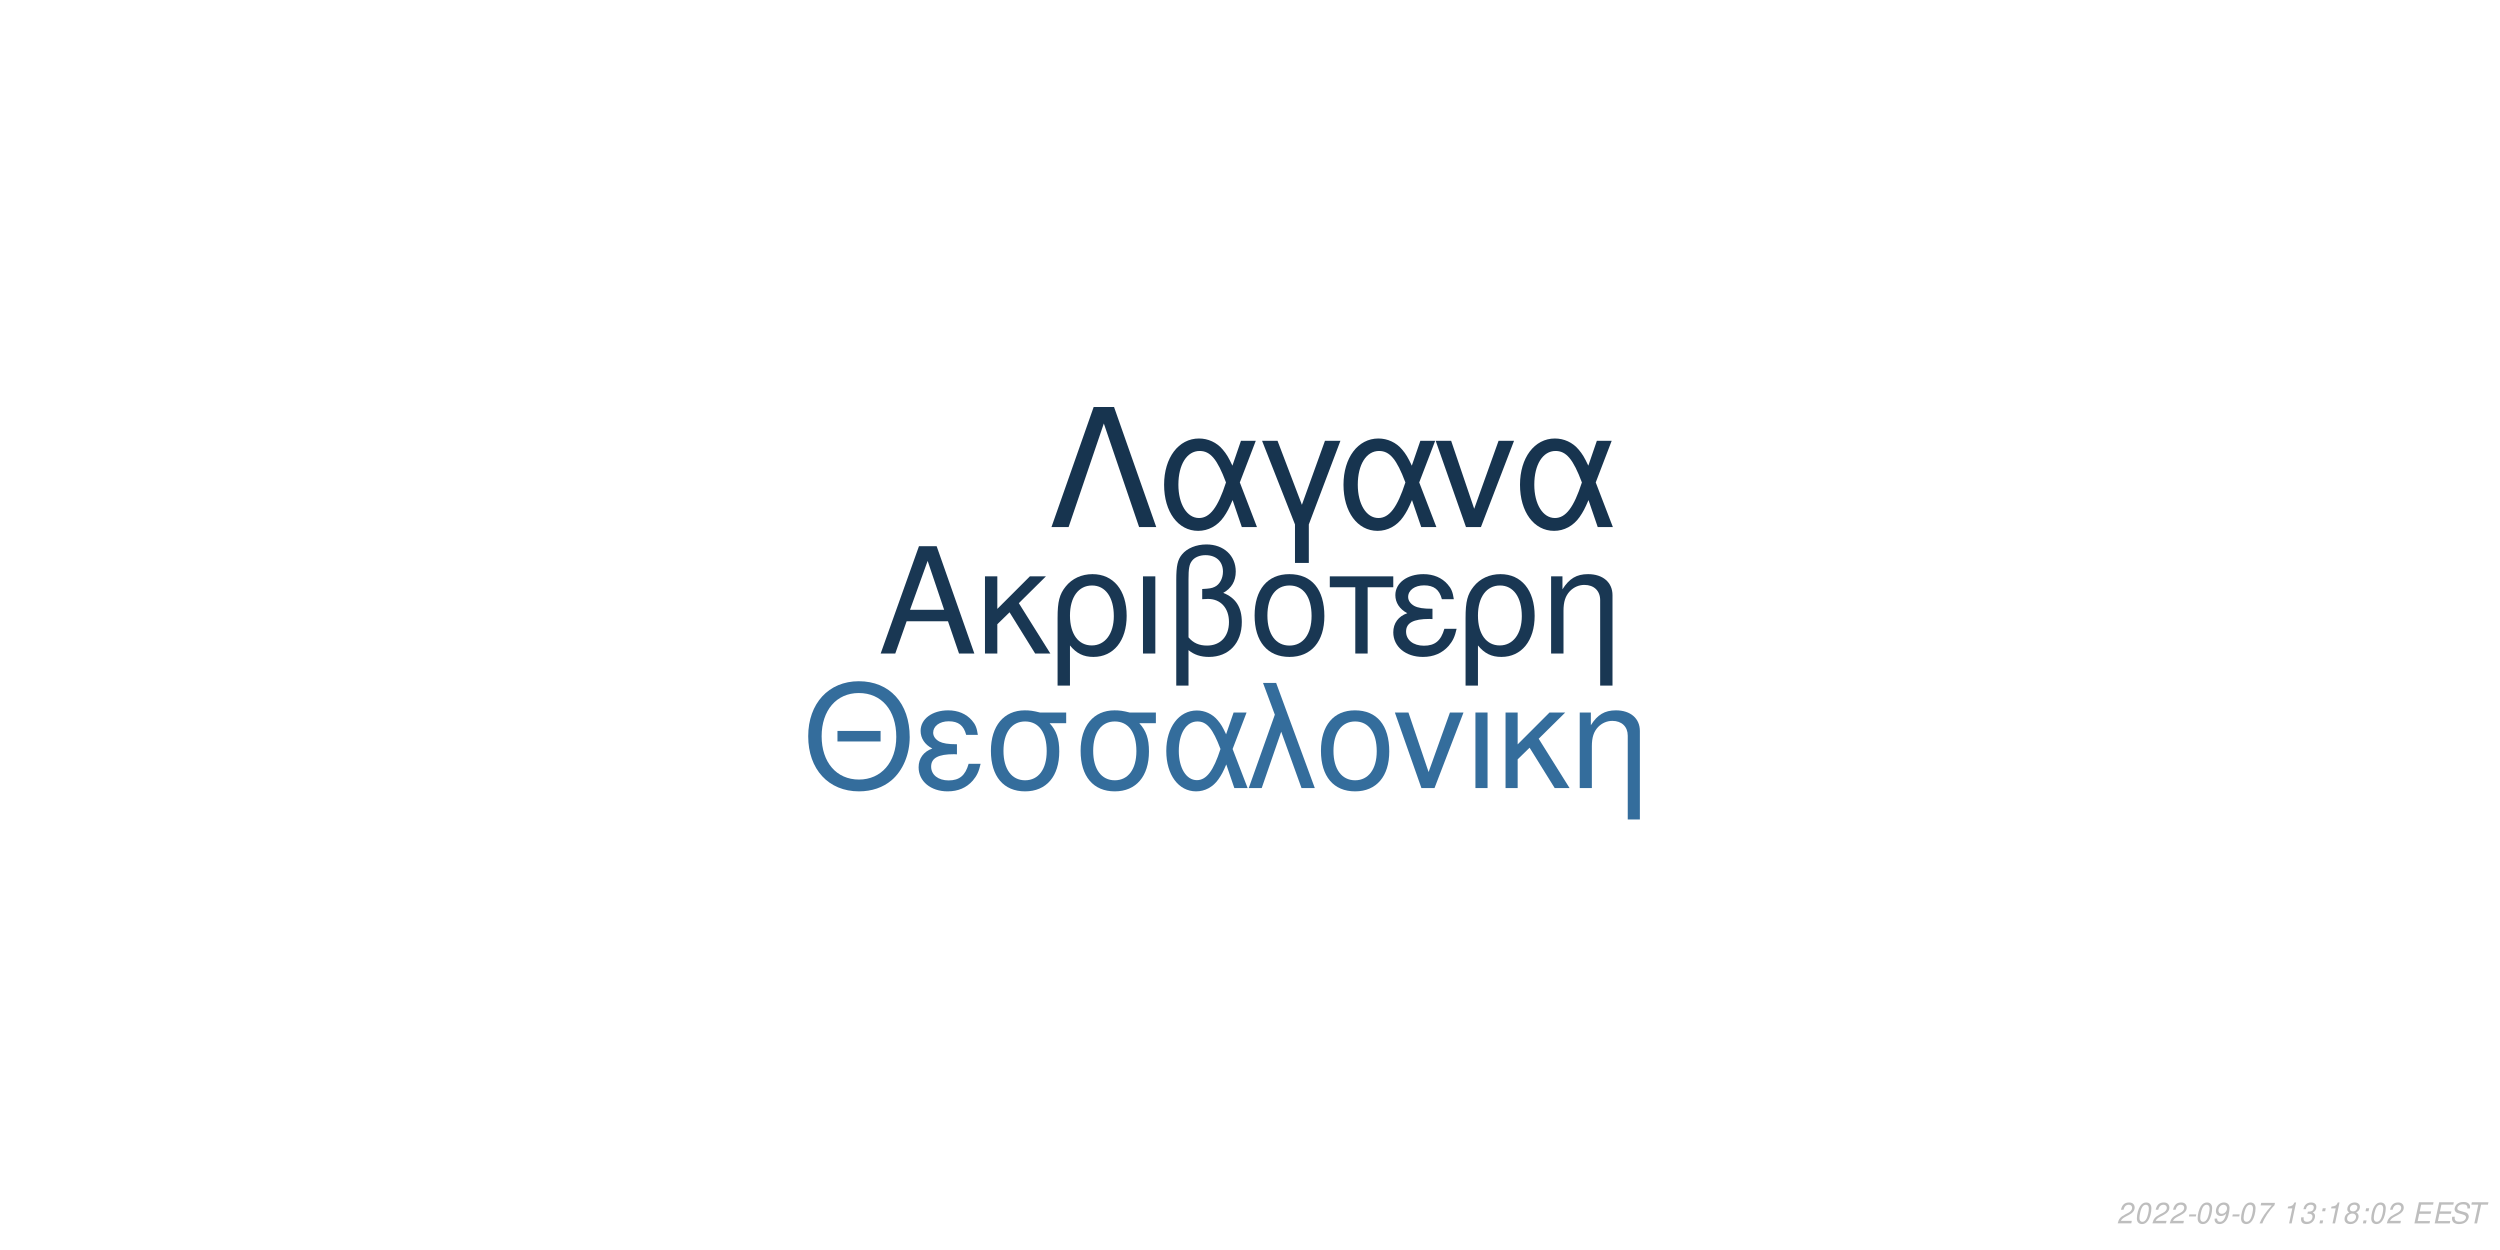
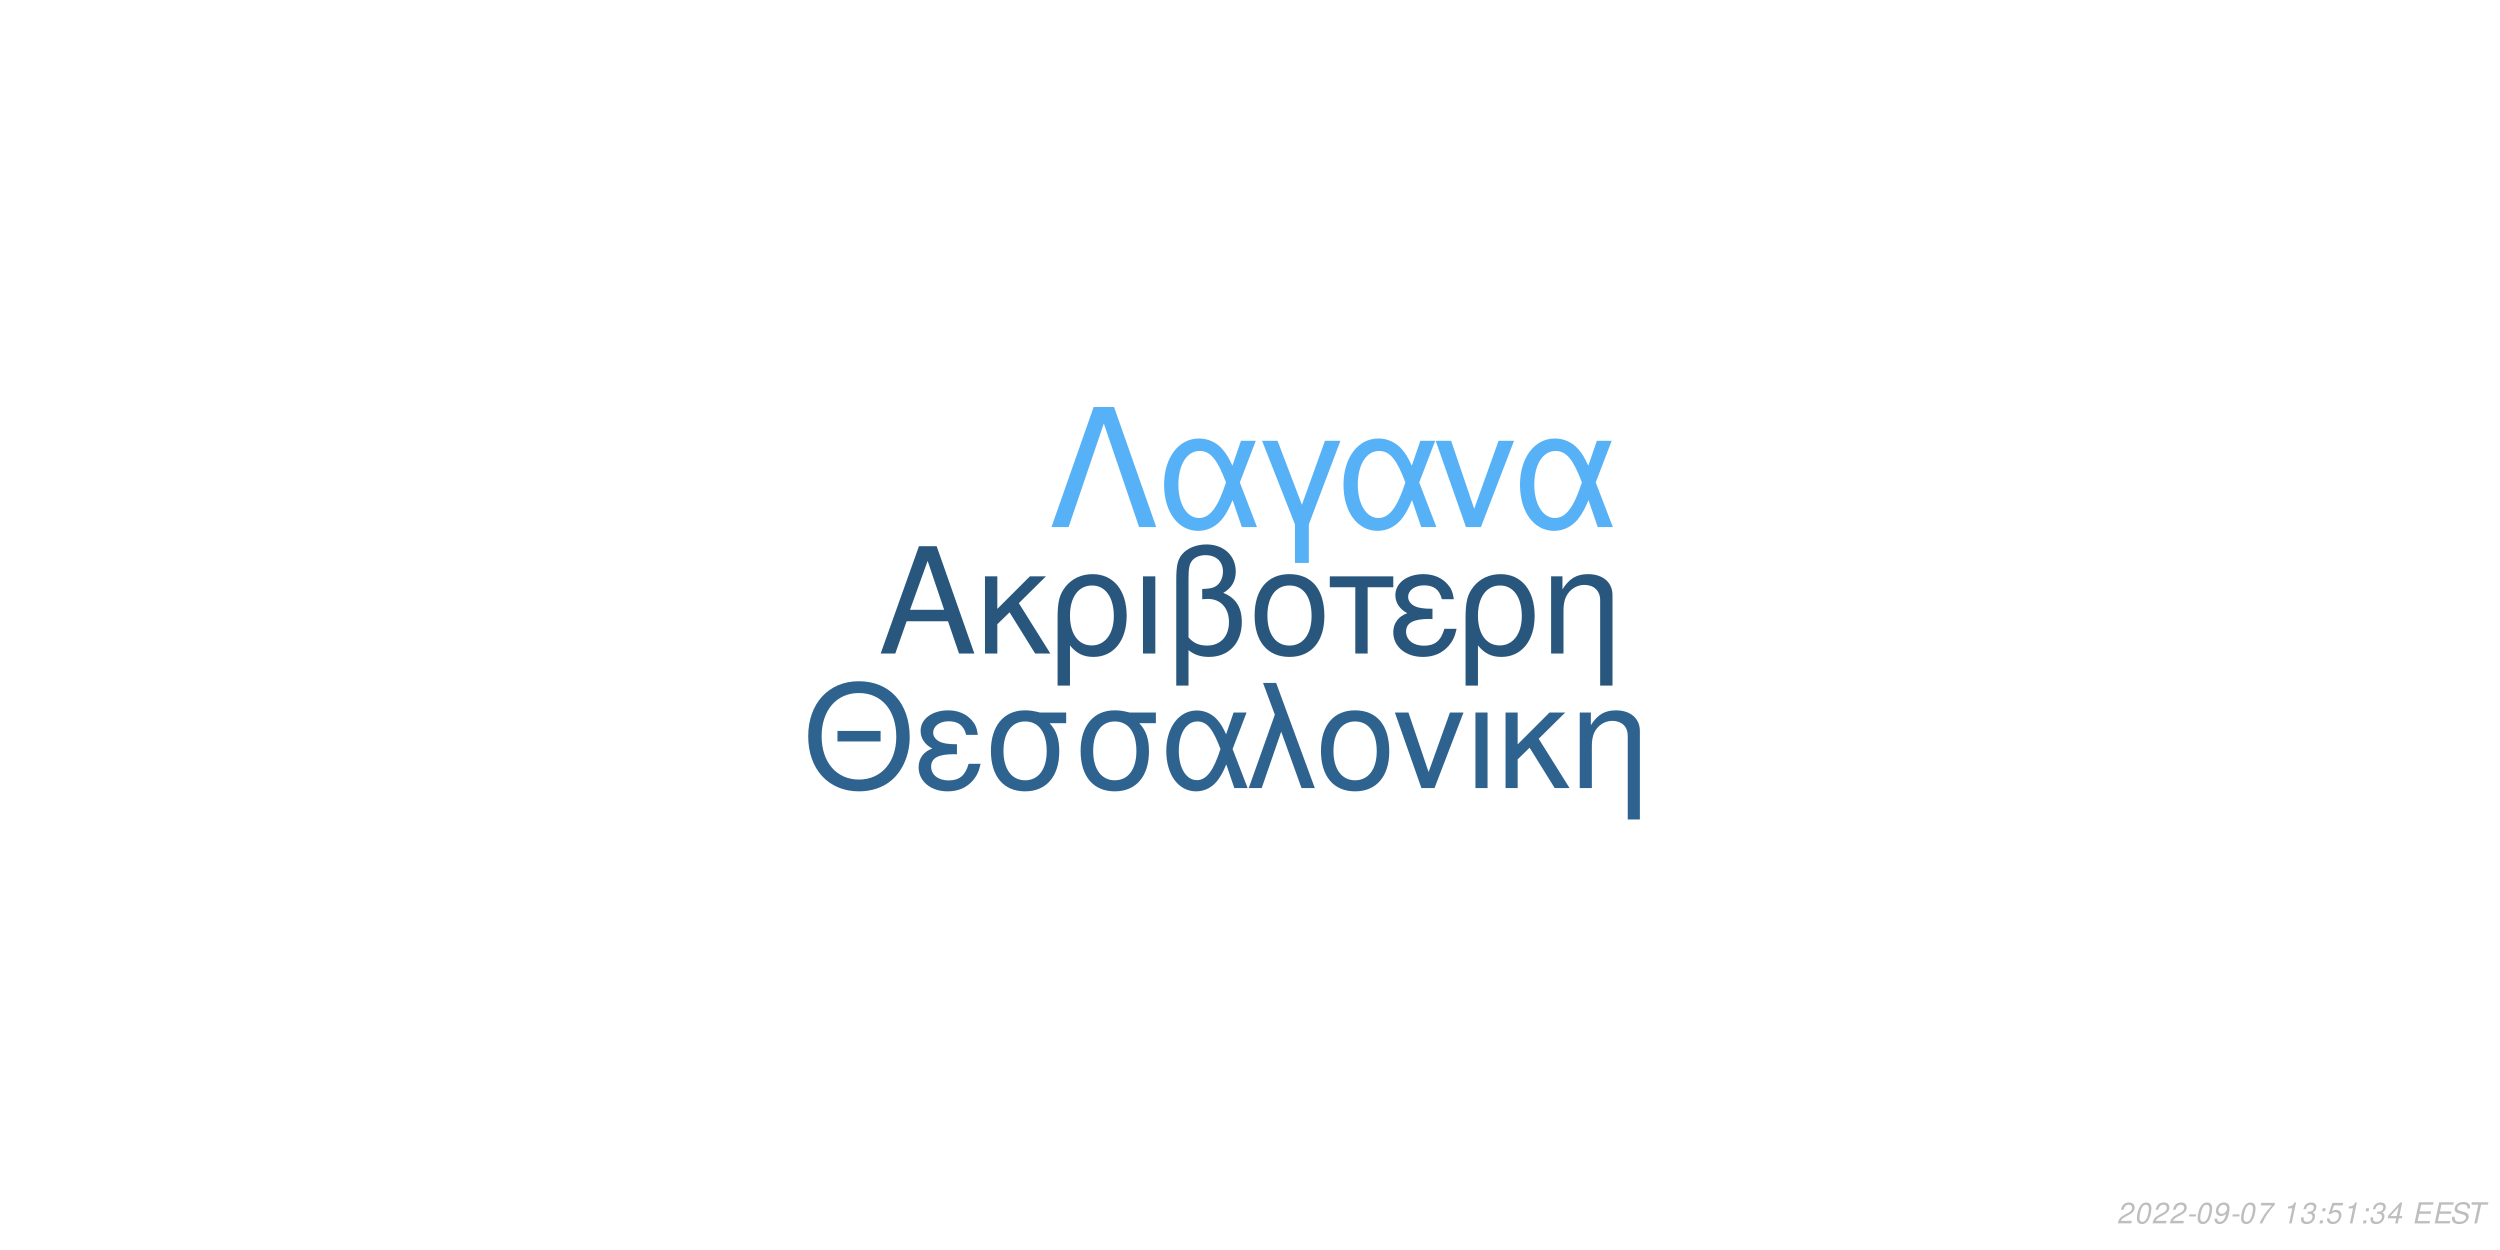
<svg xmlns="http://www.w3.org/2000/svg" xmlns:xlink="http://www.w3.org/1999/xlink" width="864pt" height="432pt" viewBox="0 0 864 432" version="1.1">
  <defs>
    <g>
      <symbol overflow="visible" id="glyph0-0">
        <path style="stroke:none;" d="" />
      </symbol>
      <symbol overflow="visible" id="glyph0-1">
        <path style="stroke:none;" d="M 24.125 -11.141 L 27.938 0 L 33.234 0 L 20.203 -37.094 L 14.094 -37.094 L 0.859 0 L 5.906 0 L 9.828 -11.141 Z M 22.797 -15.109 L 11 -15.109 L 17.094 -32.016 Z M 22.797 -15.109 " />
      </symbol>
      <symbol overflow="visible" id="glyph0-2">
        <path style="stroke:none;" d="M 7.172 -15.422 L 7.172 -26.672 L 2.906 -26.672 L 2.906 0 L 7.172 0 L 7.172 -10.125 L 11.406 -14.25 L 20.25 0 L 25.5 0 L 14.609 -17.406 L 23.969 -26.672 L 18.422 -26.672 Z M 7.172 -15.422 " />
      </symbol>
      <symbol overflow="visible" id="glyph0-3">
        <path style="stroke:none;" d="M 3 11.094 L 7.281 11.094 L 7.281 -2.797 C 9.516 -0.047 11.953 1.172 15.375 1.172 C 22.344 1.172 26.875 -4.422 26.875 -13.031 C 26.875 -21.891 22.297 -27.438 15.062 -27.438 C 11.297 -27.438 7.984 -25.906 5.797 -23.156 C 3.672 -20.516 3 -17.969 3 -12.359 Z M 14.906 -23.516 C 19.547 -23.516 22.438 -19.438 22.438 -12.922 C 22.438 -6.812 19.391 -2.797 14.812 -2.797 C 10.172 -2.797 7.281 -6.766 7.281 -13.125 C 7.281 -19.484 10.234 -23.516 14.906 -23.516 Z M 14.906 -23.516 " />
      </symbol>
      <symbol overflow="visible" id="glyph0-4">
        <path style="stroke:none;" d="M 3.516 0 L 7.781 0 L 7.781 -26.672 L 3.516 -26.672 Z M 3.516 0 " />
      </symbol>
      <symbol overflow="visible" id="glyph0-5">
        <path style="stroke:none;" d="M 4.016 11.094 L 8.25 11.094 L 8.25 -1.172 C 10.172 0.406 12.422 1.172 15.312 1.172 C 22.188 1.172 26.672 -3.609 26.672 -10.891 C 26.672 -15.984 24.578 -19.234 20.25 -20.969 C 23.109 -22.547 24.578 -25.031 24.578 -28.344 C 24.578 -33.844 20.406 -37.703 14.453 -37.703 C 10.938 -37.703 7.734 -36.391 6 -34.25 C 4.484 -32.422 4.016 -30.328 4.016 -25.391 Z M 8.25 -25.656 C 8.25 -29.359 8.5 -30.844 9.469 -32.062 C 10.375 -33.281 12.156 -34 14.094 -34 C 17.812 -34 20.156 -31.812 20.156 -28.297 C 20.156 -25.953 18.984 -23.812 17.297 -23.047 C 16.281 -22.547 15.469 -22.438 12.984 -22.297 L 12.984 -18.781 C 13.734 -18.828 14.344 -18.875 14.969 -18.875 C 19.344 -18.875 22.234 -15.719 22.234 -10.891 C 22.234 -5.906 19.281 -2.75 14.656 -2.75 C 11.953 -2.75 9.922 -3.609 8.25 -5.594 Z M 8.25 -25.656 " />
      </symbol>
      <symbol overflow="visible" id="glyph0-6">
        <path style="stroke:none;" d="M 14.094 -27.438 C 6.562 -27.438 2.094 -22.094 2.094 -13.125 C 2.094 -4.125 6.562 1.172 14.141 1.172 C 21.672 1.172 26.203 -4.172 26.203 -12.922 C 26.203 -22.188 21.828 -27.438 14.094 -27.438 Z M 14.141 -23.516 C 18.938 -23.516 21.781 -19.594 21.781 -12.984 C 21.781 -6.672 18.828 -2.75 14.141 -2.75 C 9.422 -2.75 6.516 -6.672 6.516 -13.125 C 6.516 -19.594 9.422 -23.516 14.141 -23.516 Z M 14.141 -23.516 " />
      </symbol>
      <symbol overflow="visible" id="glyph0-7">
        <path style="stroke:none;" d="M 7.891 0 L 12.156 0 L 12.156 -22.906 L 21.016 -22.906 L 21.016 -26.672 L -0.922 -26.672 L -0.922 -22.906 L 7.891 -22.906 Z M 7.891 0 " />
      </symbol>
      <symbol overflow="visible" id="glyph0-8">
        <path style="stroke:none;" d="M 14.562 -15.469 C 11.344 -15.469 9.562 -15.781 8.297 -16.438 C 6.922 -17.203 6.156 -18.328 6.156 -19.547 C 6.156 -21.891 8.453 -23.562 11.656 -23.562 C 15.062 -23.562 16.953 -22.094 17.812 -18.781 L 21.938 -18.781 C 21.578 -21.266 21.062 -22.5 19.797 -23.922 C 17.812 -26.203 14.906 -27.438 11.453 -27.438 C 5.797 -27.438 1.734 -24.375 1.734 -20.203 C 1.734 -17.609 3.156 -15.375 5.859 -13.938 C 2.797 -12.875 1.016 -10.484 1.016 -7.328 C 1.016 -2.391 5.297 1.172 11.25 1.172 C 14.969 1.172 17.906 -0.109 20.156 -2.641 C 21.578 -4.328 22.297 -5.797 22.906 -8.547 L 18.672 -8.547 C 17.5 -4.422 15.422 -2.703 11.609 -2.703 C 7.938 -2.703 5.438 -4.688 5.438 -7.578 C 5.438 -10.578 7.938 -11.953 13.484 -11.953 C 13.641 -11.953 14.094 -11.953 14.562 -11.906 Z M 14.562 -15.469 " />
      </symbol>
      <symbol overflow="visible" id="glyph0-9">
        <path style="stroke:none;" d="M 3.562 -26.672 L 3.562 0 L 7.844 0 L 7.844 -14.703 C 7.844 -17.906 8.5 -19.891 10.031 -21.531 C 11.406 -22.953 13.188 -23.719 15.062 -23.719 C 18.375 -23.719 20.516 -21.672 20.516 -18.469 L 20.516 11.094 L 24.781 11.094 L 24.781 -20.156 C 24.781 -24.578 21.469 -27.438 16.328 -27.438 C 12.359 -27.438 9.828 -25.906 7.484 -22.188 L 7.484 -26.672 Z M 3.562 -26.672 " />
      </symbol>
      <symbol overflow="visible" id="glyph1-0">
        <path style="stroke:none;" d="" />
      </symbol>
      <symbol overflow="visible" id="glyph1-1">
        <path style="stroke:none;" d="M 26.859 -19.734 L 11.953 -19.734 L 11.953 -16.094 L 26.859 -16.094 Z M 19.328 -36.922 C 8.922 -36.922 1.844 -29.25 1.844 -17.891 C 1.844 -6.484 8.875 1.141 19.391 1.141 C 23.812 1.141 27.703 -0.203 30.641 -2.688 C 34.578 -6.031 36.922 -11.656 36.922 -17.594 C 36.922 -29.297 30 -36.922 19.328 -36.922 Z M 19.328 -32.844 C 27.203 -32.844 32.281 -26.906 32.281 -17.688 C 32.281 -8.922 27.062 -2.938 19.391 -2.938 C 11.609 -2.938 6.484 -8.922 6.484 -17.891 C 6.484 -26.859 11.609 -32.844 19.328 -32.844 Z M 19.328 -32.844 " />
      </symbol>
      <symbol overflow="visible" id="glyph1-2">
        <path style="stroke:none;" d="M 14.25 -15.141 C 11.109 -15.141 9.375 -15.453 8.125 -16.094 C 6.781 -16.844 6.031 -17.938 6.031 -19.141 C 6.031 -21.422 8.266 -23.078 11.406 -23.078 C 14.75 -23.078 16.594 -21.625 17.438 -18.391 L 21.469 -18.391 C 21.125 -20.828 20.625 -22.031 19.391 -23.422 C 17.438 -25.656 14.594 -26.859 11.219 -26.859 C 5.688 -26.859 1.688 -23.875 1.688 -19.781 C 1.688 -17.234 3.094 -15.047 5.734 -13.656 C 2.734 -12.609 1 -10.266 1 -7.172 C 1 -2.344 5.188 1.141 11.016 1.141 C 14.656 1.141 17.547 -0.094 19.734 -2.594 C 21.125 -4.234 21.828 -5.688 22.422 -8.375 L 18.281 -8.375 C 17.141 -4.328 15.094 -2.641 11.359 -2.641 C 7.766 -2.641 5.328 -4.578 5.328 -7.422 C 5.328 -10.359 7.766 -11.703 13.203 -11.703 C 13.359 -11.703 13.797 -11.703 14.25 -11.656 Z M 14.25 -15.141 " />
      </symbol>
      <symbol overflow="visible" id="glyph1-3">
        <path style="stroke:none;" d="M 29 -26.109 L 19.938 -26.109 C 17.594 -26.703 16.438 -26.859 14.703 -26.859 C 7.469 -26.859 2.984 -21.469 2.984 -12.859 C 2.984 -4.031 7.375 1.141 14.797 1.141 C 22.172 1.141 26.609 -4.078 26.609 -12.656 C 26.609 -17.047 25.656 -19.828 23.266 -22.422 L 29 -22.422 Z M 14.797 -23.016 C 19.531 -23.016 22.266 -19.234 22.266 -12.75 C 22.266 -6.531 19.438 -2.688 14.797 -2.688 C 10.172 -2.688 7.328 -6.531 7.328 -12.859 C 7.328 -19.188 10.172 -23.016 14.797 -23.016 Z M 14.797 -23.016 " />
      </symbol>
      <symbol overflow="visible" id="glyph1-4">
        <path style="stroke:none;" d="M 29.344 -26.109 L 24.859 -26.109 L 22.266 -18.578 C 21.125 -21.031 20.484 -22.125 19.328 -23.469 C 17.547 -25.609 14.906 -26.812 12.156 -26.812 C 5.984 -26.812 1.594 -20.984 1.594 -12.812 C 1.594 -4.578 5.828 1.141 11.906 1.141 C 14.953 1.141 17.734 -0.344 19.625 -3.047 C 20.672 -4.531 21.281 -5.688 22.328 -8.172 L 25.109 0 L 29.703 0 L 24.516 -13.5 Z M 20.328 -13.5 C 17.891 -5.922 15.453 -2.734 12.156 -2.734 C 8.516 -2.734 5.922 -6.922 5.922 -12.812 C 5.922 -18.938 8.516 -23.016 12.359 -23.016 C 15.594 -23.016 17.688 -20.531 20.328 -13.5 Z M 20.328 -13.5 " />
      </symbol>
      <symbol overflow="visible" id="glyph1-5">
        <path style="stroke:none;" d="M 1.094 0 L 5.578 0 L 12.312 -19.484 L 19.328 0 L 23.922 0 L 10.562 -36.328 L 6.031 -36.328 L 10.109 -25.359 Z M 1.094 0 " />
      </symbol>
      <symbol overflow="visible" id="glyph1-6">
        <path style="stroke:none;" d="M 13.797 -26.859 C 6.422 -26.859 2.047 -21.625 2.047 -12.859 C 2.047 -4.031 6.422 1.141 13.859 1.141 C 21.234 1.141 25.656 -4.078 25.656 -12.656 C 25.656 -21.719 21.375 -26.859 13.797 -26.859 Z M 13.859 -23.016 C 18.531 -23.016 21.328 -19.188 21.328 -12.703 C 21.328 -6.531 18.438 -2.688 13.859 -2.688 C 9.219 -2.688 6.375 -6.531 6.375 -12.859 C 6.375 -19.188 9.219 -23.016 13.859 -23.016 Z M 13.859 -23.016 " />
      </symbol>
      <symbol overflow="visible" id="glyph1-7">
        <path style="stroke:none;" d="M 14.297 0 L 24.312 -26.109 L 19.625 -26.109 L 12.25 -5.531 L 5.281 -26.109 L 0.594 -26.109 L 9.766 0 Z M 14.297 0 " />
      </symbol>
      <symbol overflow="visible" id="glyph1-8">
        <path style="stroke:none;" d="M 3.438 0 L 7.625 0 L 7.625 -26.109 L 3.438 -26.109 Z M 3.438 0 " />
      </symbol>
      <symbol overflow="visible" id="glyph1-9">
        <path style="stroke:none;" d="M 7.031 -15.094 L 7.031 -26.109 L 2.844 -26.109 L 2.844 0 L 7.031 0 L 7.031 -9.922 L 11.156 -13.953 L 19.828 0 L 24.969 0 L 14.297 -17.047 L 23.469 -26.109 L 18.031 -26.109 Z M 7.031 -15.094 " />
      </symbol>
      <symbol overflow="visible" id="glyph1-10">
        <path style="stroke:none;" d="M 3.484 -26.109 L 3.484 0 L 7.672 0 L 7.672 -14.406 C 7.672 -17.547 8.328 -19.484 9.812 -21.078 C 11.156 -22.469 12.906 -23.219 14.75 -23.219 C 17.984 -23.219 20.078 -21.234 20.078 -18.094 L 20.078 10.859 L 24.266 10.859 L 24.266 -19.734 C 24.266 -24.062 21.031 -26.859 16 -26.859 C 12.109 -26.859 9.609 -25.359 7.328 -21.719 L 7.328 -26.109 Z M 3.484 -26.109 " />
      </symbol>
      <symbol overflow="visible" id="glyph2-0">
        <path style="stroke:none;" d="" />
      </symbol>
      <symbol overflow="visible" id="glyph2-1">
        <path style="stroke:none;" d="M 22.531 -41.484 L 15.484 -41.484 L 0.906 0 L 6.828 0 L 19 -35.797 L 31.188 0 L 37.109 0 Z M 22.531 -41.484 " />
      </symbol>
      <symbol overflow="visible" id="glyph2-2">
        <path style="stroke:none;" d="M 33.516 -29.812 L 28.391 -29.812 L 25.438 -21.219 C 24.125 -24.016 23.391 -25.266 22.078 -26.797 C 20.031 -29.25 17.016 -30.609 13.891 -30.609 C 6.828 -30.609 1.828 -23.953 1.828 -14.625 C 1.828 -5.234 6.656 1.312 13.594 1.312 C 17.078 1.312 20.266 -0.391 22.422 -3.469 C 23.609 -5.172 24.297 -6.484 25.5 -9.328 L 28.688 0 L 33.922 0 L 28 -15.422 Z M 23.219 -15.422 C 20.422 -6.766 17.641 -3.125 13.891 -3.125 C 9.734 -3.125 6.766 -7.906 6.766 -14.625 C 6.766 -21.625 9.734 -26.297 14.109 -26.297 C 17.812 -26.297 20.203 -23.453 23.219 -15.422 Z M 23.219 -15.422 " />
      </symbol>
      <symbol overflow="visible" id="glyph2-3">
        <path style="stroke:none;" d="M 12.062 12.406 L 16.844 12.406 L 16.844 -0.906 L 27.766 -29.812 L 22.422 -29.812 L 14.453 -7.688 L 6.031 -29.812 L 0.688 -29.812 L 12.062 -0.906 Z M 12.062 12.406 " />
      </symbol>
      <symbol overflow="visible" id="glyph2-4">
        <path style="stroke:none;" d="M 16.328 0 L 27.766 -29.812 L 22.422 -29.812 L 14 -6.312 L 6.031 -29.812 L 0.688 -29.812 L 11.156 0 Z M 16.328 0 " />
      </symbol>
      <symbol overflow="visible" id="glyph3-0">
        <path style="stroke:none;" d="" />
      </symbol>
      <symbol overflow="visible" id="glyph3-1">
        <path style="stroke:none;" d="M 5.234 -0.875 L 1.469 -0.875 C 1.641 -1.375 2.203 -1.891 3.109 -2.344 L 4.234 -2.938 C 5.562 -3.625 6.219 -4.469 6.219 -5.484 C 6.219 -5.938 6.062 -6.359 5.797 -6.656 C 5.469 -7.047 4.984 -7.234 4.312 -7.234 C 2.766 -7.234 1.891 -6.453 1.484 -4.734 L 2.375 -4.734 C 2.484 -5.188 2.609 -5.484 2.797 -5.75 C 3.094 -6.203 3.609 -6.453 4.188 -6.453 C 4.891 -6.453 5.344 -6.031 5.344 -5.375 C 5.344 -4.703 4.859 -4.094 4.016 -3.656 L 2.984 -3.125 C 1.234 -2.188 0.797 -1.656 0.344 -0.016 L 5.047 -0.016 Z M 5.234 -0.875 " />
      </symbol>
      <symbol overflow="visible" id="glyph3-2">
        <path style="stroke:none;" d="M 4.203 -7.234 C 3.375 -7.234 2.688 -6.812 2.125 -5.984 C 1.484 -5.047 0.984 -3.188 0.984 -1.734 C 0.984 -1.109 1.172 -0.562 1.484 -0.266 C 1.797 0.047 2.281 0.234 2.766 0.234 C 3.625 0.234 4.281 -0.156 4.859 -1.016 C 5.516 -1.953 6 -3.797 6 -5.266 C 6 -6.5 5.328 -7.234 4.203 -7.234 Z M 4.094 -6.453 C 4.734 -6.453 5.125 -5.984 5.125 -5.156 C 5.125 -4.203 4.781 -2.625 4.406 -1.812 C 3.984 -0.938 3.516 -0.547 2.875 -0.547 C 2.25 -0.547 1.875 -1.031 1.875 -1.828 C 1.875 -2.797 2.203 -4.344 2.594 -5.203 C 2.984 -6.047 3.453 -6.453 4.094 -6.453 Z M 4.094 -6.453 " />
      </symbol>
      <symbol overflow="visible" id="glyph3-3">
        <path style="stroke:none;" d="M 3.516 -3.125 L 1.125 -3.125 L 0.969 -2.406 L 3.359 -2.406 Z M 3.516 -3.125 " />
      </symbol>
      <symbol overflow="visible" id="glyph3-4">
        <path style="stroke:none;" d="M 0.844 -1.656 C 0.844 -1.547 0.844 -1.438 0.844 -1.375 C 0.844 -0.406 1.531 0.234 2.578 0.234 C 3.203 0.234 3.766 0.016 4.297 -0.438 C 4.938 -1 5.312 -1.656 5.594 -2.719 C 5.844 -3.672 6.016 -4.766 6.016 -5.375 C 6.016 -5.844 5.844 -6.328 5.547 -6.656 C 5.203 -7.031 4.703 -7.234 4.062 -7.234 C 2.516 -7.234 1.297 -5.938 1.297 -4.266 C 1.297 -3.203 1.984 -2.547 3.047 -2.547 C 3.484 -2.547 3.953 -2.672 4.281 -2.891 C 4.406 -2.984 4.547 -3.078 4.828 -3.344 C 4.438 -1.484 3.703 -0.547 2.703 -0.547 C 2.109 -0.547 1.719 -0.938 1.719 -1.547 L 1.719 -1.656 Z M 3.953 -6.453 C 4.625 -6.453 5.141 -5.953 5.141 -5.281 C 5.141 -4.188 4.312 -3.312 3.297 -3.312 C 2.594 -3.312 2.172 -3.734 2.172 -4.453 C 2.172 -5.562 2.984 -6.453 3.953 -6.453 Z M 3.953 -6.453 " />
      </symbol>
      <symbol overflow="visible" id="glyph3-5">
        <path style="stroke:none;" d="M 6.703 -7.094 L 1.953 -7.094 L 1.766 -6.219 L 5.594 -6.219 C 3.344 -3.688 2.266 -2.109 1.375 0 L 2.344 0 C 3.031 -1.906 4.828 -4.594 6.547 -6.281 Z M 6.703 -7.094 " />
      </symbol>
      <symbol overflow="visible" id="glyph3-6">
        <path style="stroke:none;" d="" />
      </symbol>
      <symbol overflow="visible" id="glyph3-7">
        <path style="stroke:none;" d="M 3.703 -5.188 L 2.594 0 L 3.469 0 L 5.016 -7.234 L 4.438 -7.234 C 3.906 -6.156 3.688 -6.016 2.234 -5.812 L 2.109 -5.188 Z M 3.703 -5.188 " />
      </symbol>
      <symbol overflow="visible" id="glyph3-8">
        <path style="stroke:none;" d="M 2.922 -3.312 C 3.125 -3.344 3.234 -3.344 3.375 -3.344 C 4.203 -3.344 4.688 -3 4.688 -2.406 C 4.688 -1.312 3.906 -0.547 2.781 -0.547 C 2.047 -0.547 1.594 -0.938 1.594 -1.562 C 1.594 -1.719 1.609 -1.844 1.656 -2.094 L 0.766 -2.094 C 0.734 -1.797 0.719 -1.641 0.719 -1.469 C 0.719 -0.375 1.406 0.234 2.641 0.234 C 3.547 0.234 4.297 -0.078 4.812 -0.656 C 5.266 -1.156 5.562 -1.875 5.562 -2.547 C 5.562 -3.125 5.344 -3.453 4.797 -3.734 C 5.641 -4.234 6.016 -4.844 6.016 -5.734 C 6.016 -6.656 5.312 -7.234 4.203 -7.234 C 3.375 -7.234 2.672 -6.938 2.188 -6.375 C 1.891 -6.031 1.703 -5.641 1.516 -4.906 L 2.391 -4.906 C 2.5 -5.359 2.594 -5.594 2.734 -5.812 C 3.047 -6.234 3.516 -6.453 4.078 -6.453 C 4.734 -6.453 5.141 -6.125 5.141 -5.578 C 5.141 -5.188 5.016 -4.797 4.797 -4.547 C 4.516 -4.234 4 -4.062 3.266 -4.062 L 3.078 -4.062 Z M 2.922 -3.312 " />
      </symbol>
      <symbol overflow="visible" id="glyph3-9">
        <path style="stroke:none;" d="M 2.359 -1.031 L 1.312 -1.031 L 1.094 0 L 2.141 0 Z M 3.266 -5.234 L 2.219 -5.234 L 2 -4.203 L 3.047 -4.203 Z M 3.266 -5.234 " />
      </symbol>
      <symbol overflow="visible" id="glyph3-10">
-         <path style="stroke:none;" d="M 4.766 -3.797 C 5.078 -3.969 5.234 -4.078 5.438 -4.234 C 5.812 -4.594 6.062 -5.172 6.062 -5.734 C 6.062 -6.625 5.344 -7.234 4.266 -7.234 C 2.812 -7.234 1.703 -6.219 1.703 -4.875 C 1.703 -4.406 1.875 -4.125 2.359 -3.812 C 1.297 -3.312 0.75 -2.516 0.75 -1.469 C 0.75 -0.438 1.547 0.234 2.812 0.234 C 3.656 0.234 4.359 -0.094 4.938 -0.734 C 5.359 -1.234 5.609 -1.859 5.609 -2.438 C 5.609 -3.047 5.312 -3.516 4.766 -3.797 Z M 4.109 -6.453 C 4.797 -6.453 5.188 -6.125 5.188 -5.578 C 5.188 -5.266 5.062 -4.922 4.859 -4.672 C 4.562 -4.312 4.188 -4.156 3.656 -4.156 C 2.984 -4.156 2.594 -4.453 2.594 -4.984 C 2.594 -5.859 3.203 -6.453 4.109 -6.453 Z M 3.453 -3.406 C 4.234 -3.406 4.734 -2.984 4.734 -2.312 C 4.734 -1.312 3.922 -0.547 2.875 -0.547 C 2.125 -0.547 1.625 -0.969 1.625 -1.625 C 1.625 -2.609 2.438 -3.406 3.453 -3.406 Z M 3.453 -3.406 " />
+         <path style="stroke:none;" d="M 6.297 -7.094 L 2.594 -7.094 L 1.234 -3.234 L 2.047 -3.234 C 2.656 -3.766 2.938 -3.906 3.531 -3.906 C 4.328 -3.906 4.797 -3.453 4.797 -2.688 C 4.797 -1.438 3.969 -0.547 2.828 -0.547 C 2.031 -0.547 1.609 -0.938 1.578 -1.734 L 0.703 -1.734 L 0.703 -1.516 C 0.703 -0.938 0.844 -0.547 1.188 -0.266 C 1.562 0.062 2.078 0.234 2.703 0.234 C 3.656 0.234 4.391 -0.156 4.984 -0.922 C 5.422 -1.5 5.672 -2.234 5.672 -2.953 C 5.672 -4 4.938 -4.672 3.812 -4.672 C 3.328 -4.672 2.906 -4.547 2.406 -4.234 L 3.109 -6.219 L 6.109 -6.219 Z M 6.297 -7.094 " />
      </symbol>
      <symbol overflow="visible" id="glyph3-11">
+         <path style="stroke:none;" d="M 3.625 -1.75 L 3.266 0 L 4.141 0 L 4.516 -1.75 L 5.562 -1.75 L 5.734 -2.531 L 4.688 -2.531 L 5.688 -7.234 L 5.016 -7.234 L 0.844 -2.672 L 0.641 -1.75 Z M 3.797 -2.531 L 1.594 -2.531 L 4.469 -5.703 Z M 3.797 -2.531 " />
+       </symbol>
+       <symbol overflow="visible" id="glyph3-12">
        <path style="stroke:none;" d="M 2.547 -3.312 L 6.5 -3.312 L 6.688 -4.141 L 2.719 -4.141 L 3.219 -6.469 L 7.344 -6.469 L 7.516 -7.297 L 2.453 -7.297 L 0.906 0 L 6.125 0 L 6.297 -0.812 L 2.016 -0.812 Z M 2.547 -3.312 " />
      </symbol>
-       <symbol overflow="visible" id="glyph3-12">
+       <symbol overflow="visible" id="glyph3-13">
        <path style="stroke:none;" d="M 7.062 -5.156 C 7.125 -5.438 7.141 -5.562 7.141 -5.703 C 7.141 -6.156 6.938 -6.594 6.594 -6.891 C 6.188 -7.25 5.656 -7.406 4.875 -7.406 C 3.844 -7.406 3.047 -7.125 2.5 -6.562 C 2.094 -6.141 1.781 -5.438 1.781 -4.922 C 1.781 -4.297 2.219 -3.766 2.891 -3.562 L 4.594 -3.094 C 5.406 -2.859 5.734 -2.578 5.734 -2.094 C 5.734 -1.781 5.547 -1.406 5.266 -1.141 C 4.844 -0.766 4.266 -0.578 3.453 -0.578 C 2.328 -0.578 1.812 -0.984 1.812 -1.906 C 1.812 -2.047 1.812 -2.125 1.844 -2.312 L 0.984 -2.312 C 0.906 -2.062 0.891 -1.906 0.891 -1.688 C 0.891 -0.484 1.797 0.234 3.297 0.234 C 4.359 0.234 5.234 -0.062 5.812 -0.609 C 6.344 -1.078 6.688 -1.797 6.688 -2.375 C 6.688 -2.641 6.609 -2.906 6.453 -3.156 C 6.234 -3.5 5.938 -3.703 5.469 -3.828 L 3.75 -4.312 C 2.984 -4.547 2.734 -4.734 2.734 -5.188 C 2.734 -5.547 2.875 -5.844 3.188 -6.109 C 3.547 -6.438 4.031 -6.594 4.703 -6.594 C 5.266 -6.594 5.688 -6.484 5.906 -6.297 C 6.094 -6.125 6.219 -5.797 6.219 -5.516 C 6.219 -5.422 6.203 -5.344 6.188 -5.156 Z M 7.062 -5.156 " />
      </symbol>
-       <symbol overflow="visible" id="glyph3-13">
+       <symbol overflow="visible" id="glyph3-14">
        <path style="stroke:none;" d="M 4.938 -6.469 L 7.312 -6.469 L 7.484 -7.297 L 1.75 -7.297 L 1.578 -6.469 L 3.984 -6.469 L 2.609 0 L 3.547 0 Z M 4.938 -6.469 " />
      </symbol>
    </g>
  </defs>
  <g id="surface1">
    <rect x="0" y="0" width="864" height="432" style="fill:rgb(100%,100%,100%);fill-opacity:1;stroke:none;" />
-     <g style="fill:rgb(9.804%,21.569%,32.549%);fill-opacity:1;">
+     <g style="fill:rgb(16.078%,33.725%,48.627%);fill-opacity:1;">
      <use xlink:href="#glyph0-1" x="303.5" y="225.861" />
      <use xlink:href="#glyph0-2" x="337.5" y="225.861" />
      <use xlink:href="#glyph0-3" x="362.5" y="225.861" />
      <use xlink:href="#glyph0-4" x="391.5" y="225.861" />
      <use xlink:href="#glyph0-5" x="402.5" y="225.861" />
      <use xlink:href="#glyph0-6" x="431.5" y="225.861" />
      <use xlink:href="#glyph0-7" x="460.5" y="225.861" />
      <use xlink:href="#glyph0-8" x="480.5" y="225.861" />
      <use xlink:href="#glyph0-3" x="503.5" y="225.861" />
      <use xlink:href="#glyph0-9" x="532.5" y="225.861" />
    </g>
-     <g style="fill:rgb(20.392%,42.745%,61.176%);fill-opacity:1;">
+     <g style="fill:rgb(18.431%,38.824%,56.078%);fill-opacity:1;">
      <use xlink:href="#glyph1-1" x="277.473" y="272.354" />
      <use xlink:href="#glyph1-2" x="316.473" y="272.354" />
      <use xlink:href="#glyph1-3" x="339.473" y="272.354" />
      <use xlink:href="#glyph1-3" x="370.473" y="272.354" />
      <use xlink:href="#glyph1-4" x="401.473" y="272.354" />
      <use xlink:href="#glyph1-5" x="430.473" y="272.354" />
      <use xlink:href="#glyph1-6" x="454.473" y="272.354" />
      <use xlink:href="#glyph1-7" x="481.473" y="272.354" />
      <use xlink:href="#glyph1-8" x="506.473" y="272.354" />
      <use xlink:href="#glyph1-9" x="517.473" y="272.354" />
      <use xlink:href="#glyph1-10" x="542.473" y="272.354" />
    </g>
-     <g style="fill:rgb(9.02%,20.392%,30.98%);fill-opacity:1;">
+     <g style="fill:rgb(33.725%,69.412%,96.863%);fill-opacity:1;">
      <use xlink:href="#glyph2-1" x="362.484" y="182.152" />
      <use xlink:href="#glyph2-2" x="400.484" y="182.152" />
      <use xlink:href="#glyph2-3" x="435.484" y="182.152" />
      <use xlink:href="#glyph2-2" x="462.484" y="182.152" />
      <use xlink:href="#glyph2-4" x="495.484" y="182.152" />
      <use xlink:href="#glyph2-2" x="523.484" y="182.152" />
    </g>
    <g style="fill:rgb(74.51%,74.51%,74.51%);fill-opacity:1;">
      <use xlink:href="#glyph3-1" x="731.52" y="422.81" />
      <use xlink:href="#glyph3-2" x="737.52" y="422.81" />
      <use xlink:href="#glyph3-1" x="743.52" y="422.81" />
      <use xlink:href="#glyph3-1" x="749.52" y="422.81" />
      <use xlink:href="#glyph3-3" x="755.52" y="422.81" />
      <use xlink:href="#glyph3-2" x="758.52" y="422.81" />
      <use xlink:href="#glyph3-4" x="764.52" y="422.81" />
      <use xlink:href="#glyph3-3" x="770.52" y="422.81" />
      <use xlink:href="#glyph3-2" x="773.52" y="422.81" />
      <use xlink:href="#glyph3-5" x="779.52" y="422.81" />
      <use xlink:href="#glyph3-6" x="785.52" y="422.81" />
      <use xlink:href="#glyph3-7" x="788.52" y="422.81" />
      <use xlink:href="#glyph3-8" x="794.52" y="422.81" />
      <use xlink:href="#glyph3-9" x="800.52" y="422.81" />
-       <use xlink:href="#glyph3-7" x="803.52" y="422.81" />
-       <use xlink:href="#glyph3-10" x="809.52" y="422.81" />
+       <use xlink:href="#glyph3-10" x="803.52" y="422.81" />
+       <use xlink:href="#glyph3-7" x="809.52" y="422.81" />
      <use xlink:href="#glyph3-9" x="815.52" y="422.81" />
-       <use xlink:href="#glyph3-2" x="818.52" y="422.81" />
-       <use xlink:href="#glyph3-1" x="824.52" y="422.81" />
+       <use xlink:href="#glyph3-8" x="818.52" y="422.81" />
+       <use xlink:href="#glyph3-11" x="824.52" y="422.81" />
      <use xlink:href="#glyph3-6" x="830.52" y="422.81" />
-       <use xlink:href="#glyph3-11" x="833.52" y="422.81" />
-       <use xlink:href="#glyph3-11" x="840.52" y="422.81" />
-       <use xlink:href="#glyph3-12" x="846.52" y="422.81" />
-       <use xlink:href="#glyph3-13" x="852.52" y="422.81" />
+       <use xlink:href="#glyph3-12" x="833.52" y="422.81" />
+       <use xlink:href="#glyph3-12" x="840.52" y="422.81" />
+       <use xlink:href="#glyph3-13" x="846.52" y="422.81" />
+       <use xlink:href="#glyph3-14" x="852.52" y="422.81" />
    </g>
  </g>
</svg>
